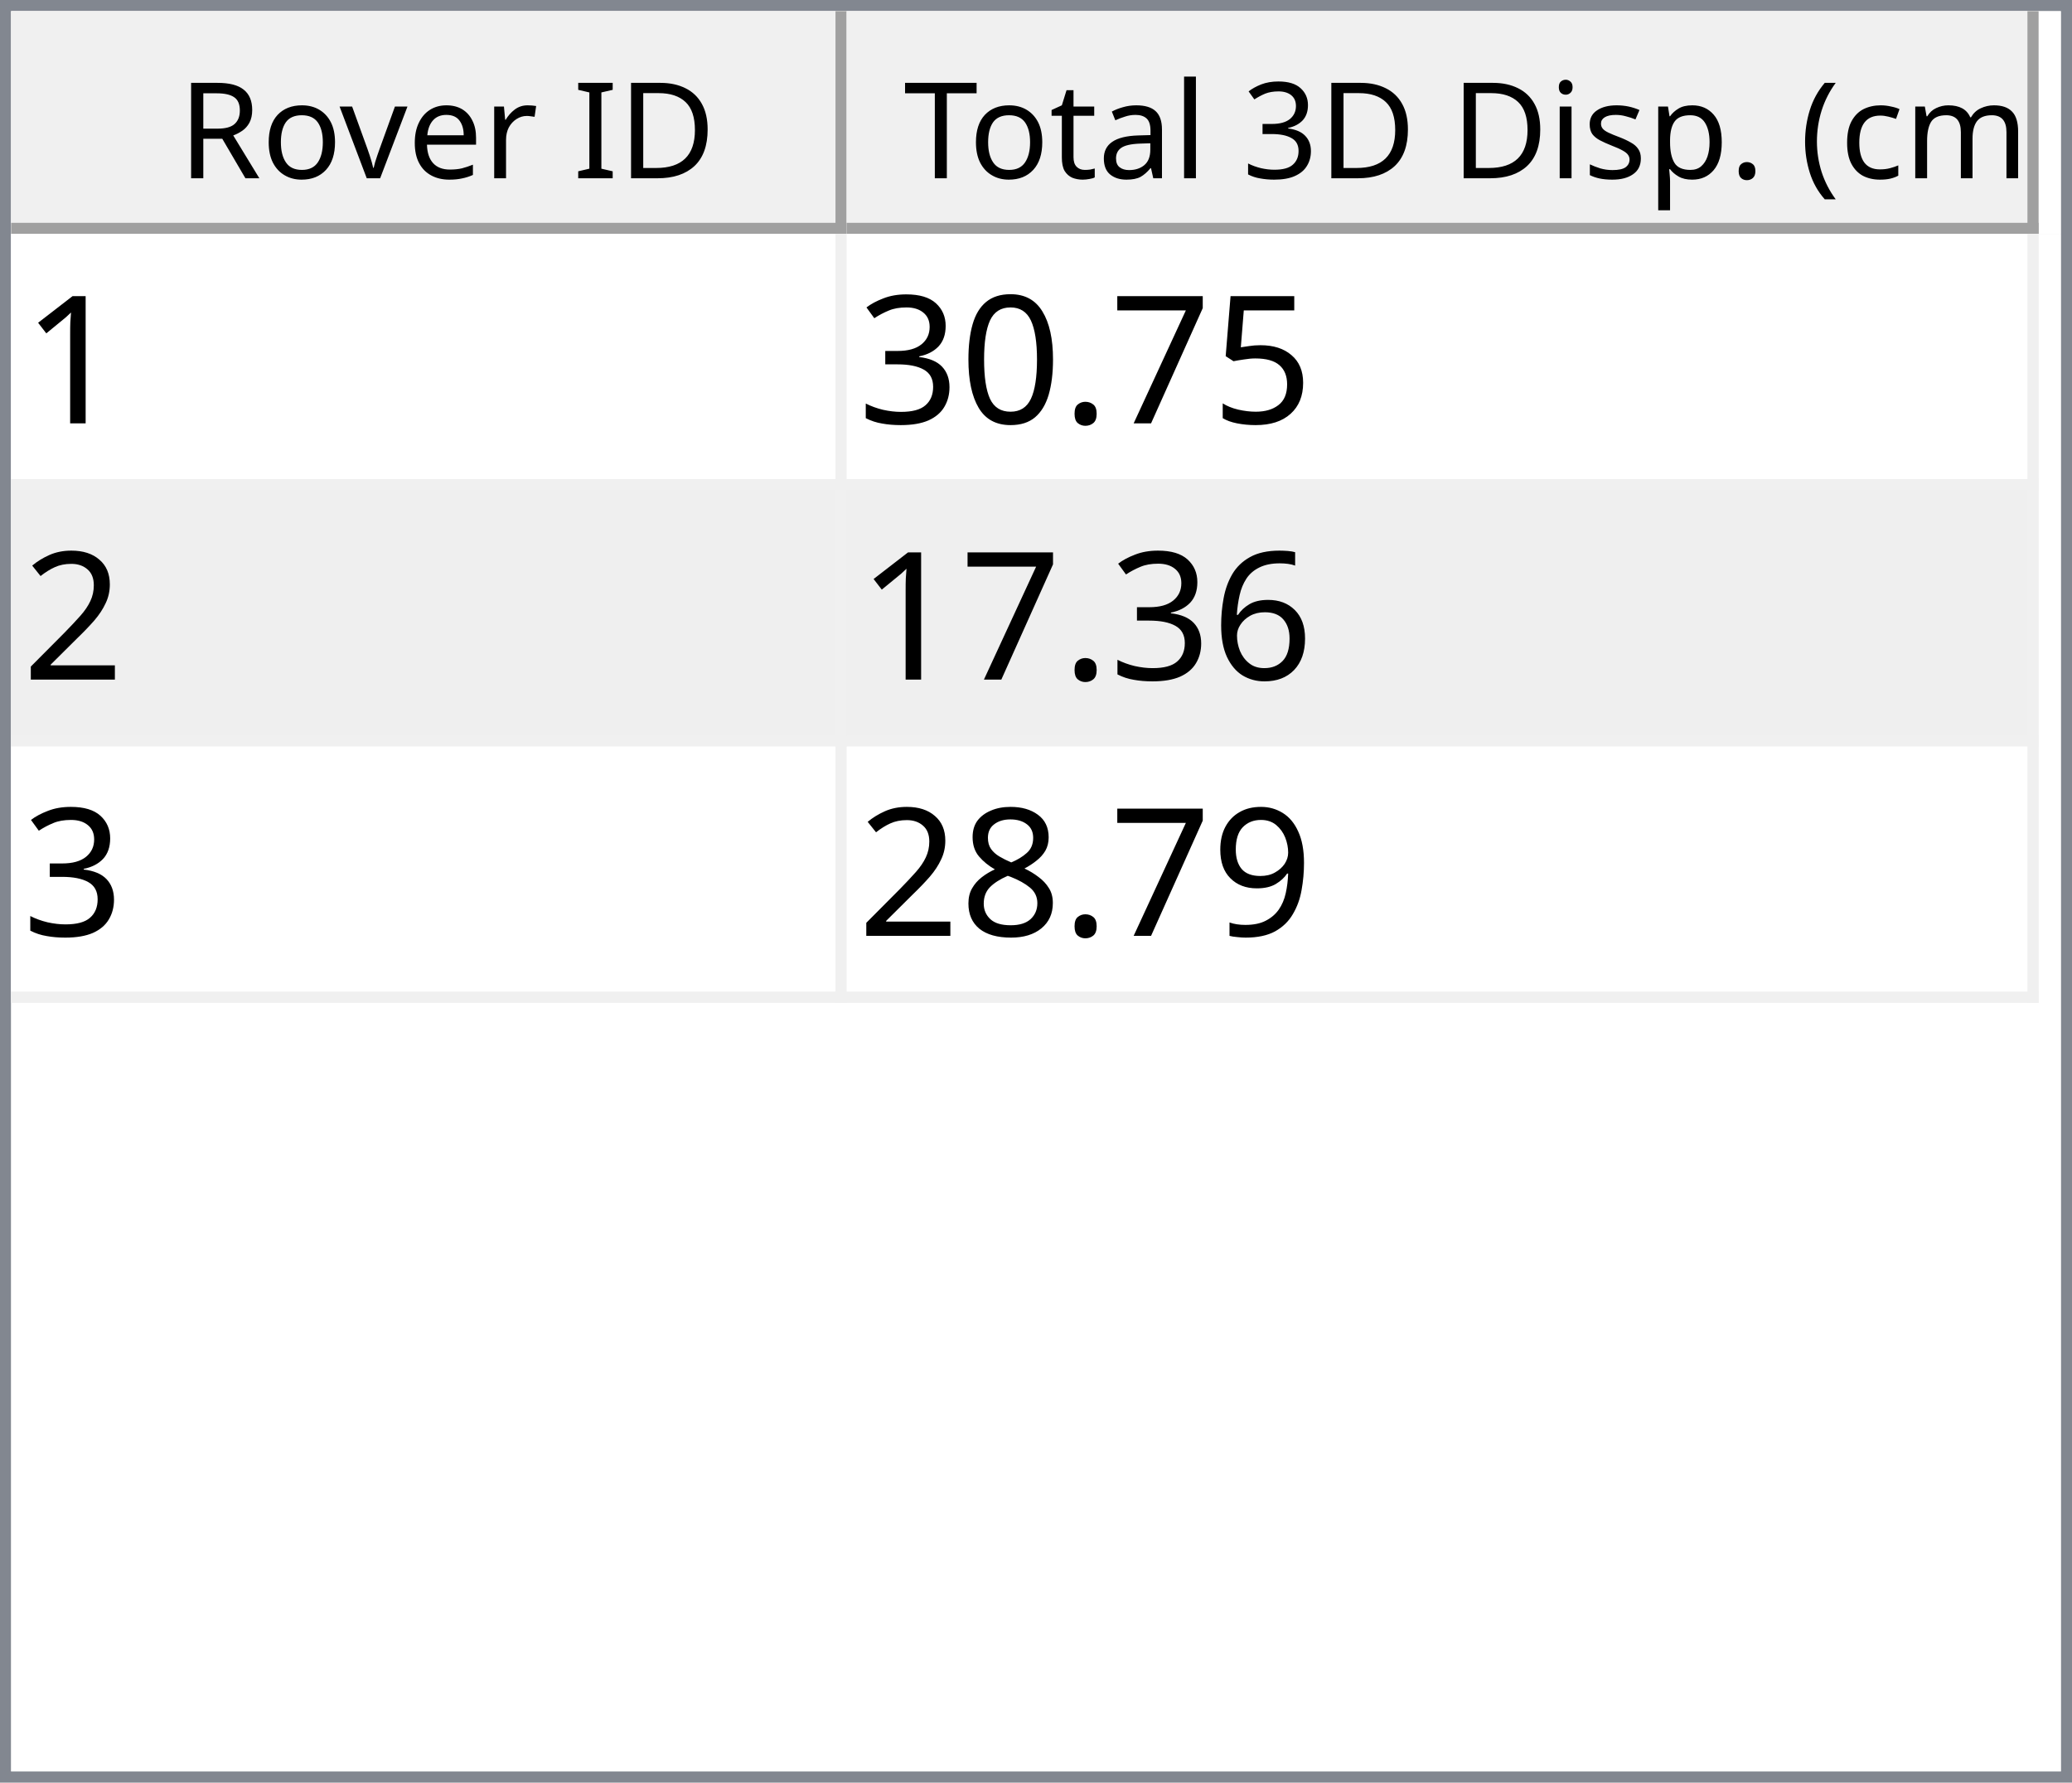
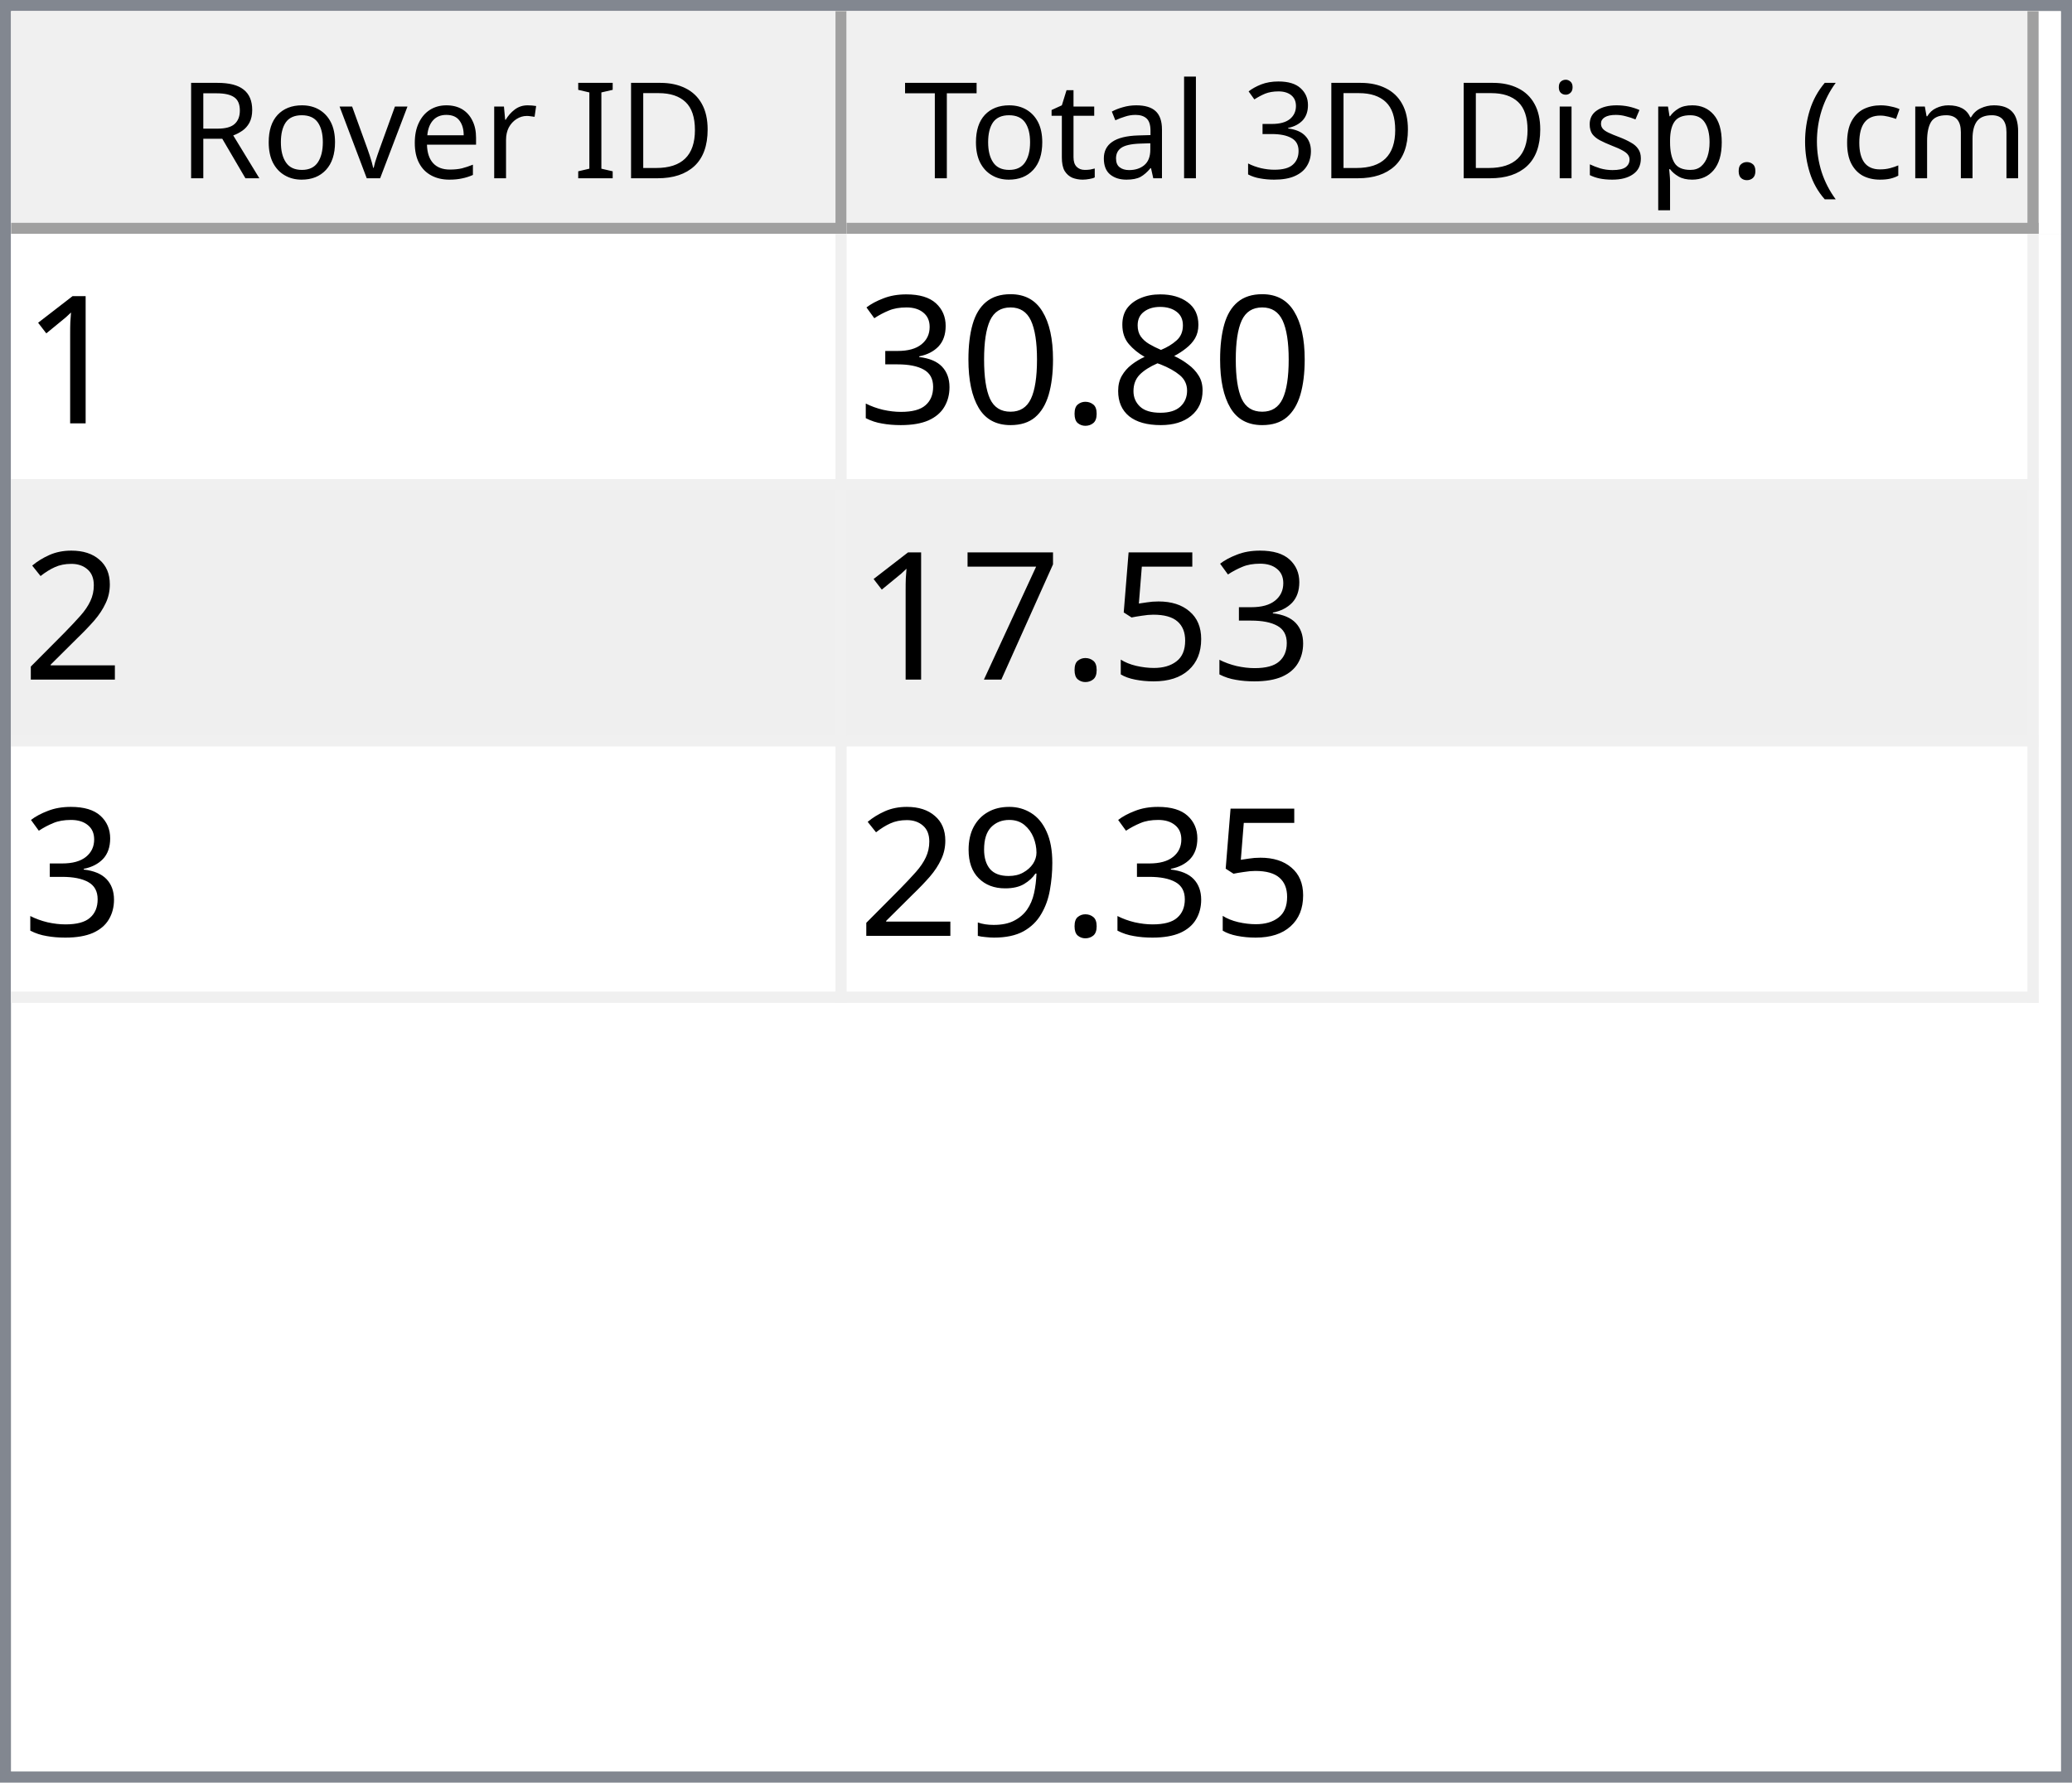
<svg xmlns="http://www.w3.org/2000/svg" style="fill-opacity:1; color-rendering:auto; color-interpolation:auto; text-rendering:auto; stroke:black; stroke-linecap:square; stroke-miterlimit:10; shape-rendering:auto; stroke-opacity:1; fill:black; stroke-dasharray:none; font-weight:normal; stroke-width:1; font-family:'Dialog'; font-style:normal; stroke-linejoin:miter; font-size:12px; stroke-dashoffset:0; image-rendering:auto;" width="186" height="160">
  <defs id="genericDefs" />
  <g>
    <defs id="defs1">
      <clipPath clipPathUnits="userSpaceOnUse" id="clipPath1">
        <path d="M0 0 L186 0 L186 160 L0 160 L0 0 Z" />
      </clipPath>
      <clipPath clipPathUnits="userSpaceOnUse" id="clipPath2">
        <path d="M0 0 L0 160 L186 160 L186 0 Z" />
      </clipPath>
      <clipPath clipPathUnits="userSpaceOnUse" id="clipPath3">
        <path d="M0 0 L0 20 L184 20 L184 0 Z" />
      </clipPath>
      <clipPath clipPathUnits="userSpaceOnUse" id="clipPath4">
        <path d="M0 0 L0 20 L75 20 L75 0 Z" />
      </clipPath>
      <clipPath clipPathUnits="userSpaceOnUse" id="clipPath5">
        <path d="M1 1 L1 19 L74 19 L74 1 Z" />
      </clipPath>
      <clipPath clipPathUnits="userSpaceOnUse" id="clipPath6">
        <path d="M0 0 L0 18 L73 18 L73 0 Z" />
      </clipPath>
      <clipPath clipPathUnits="userSpaceOnUse" id="clipPath7">
        <path d="M-0.5 -0.5 L-0.5 19.5 L74.5 19.5 L74.5 -0.5 Z" />
      </clipPath>
      <clipPath clipPathUnits="userSpaceOnUse" id="clipPath8">
        <path d="M0 0 L0 20 L107 20 L107 0 Z" />
      </clipPath>
      <clipPath clipPathUnits="userSpaceOnUse" id="clipPath9">
        <path d="M1 1 L1 19 L106 19 L106 1 Z" />
      </clipPath>
      <clipPath clipPathUnits="userSpaceOnUse" id="clipPath10">
        <path d="M0 0 L0 18 L105 18 L105 0 Z" />
      </clipPath>
      <clipPath clipPathUnits="userSpaceOnUse" id="clipPath11">
        <path d="M-0.5 -0.5 L-0.5 19.5 L106.5 19.5 L106.5 -0.5 Z" />
      </clipPath>
      <clipPath clipPathUnits="userSpaceOnUse" id="clipPath12">
        <path d="M0 0 L0 138 L184 138 L184 0 Z" />
      </clipPath>
      <clipPath clipPathUnits="userSpaceOnUse" id="clipPath13">
        <path d="M0 0 L0 69 L182 69 L182 0 Z" />
      </clipPath>
      <clipPath clipPathUnits="userSpaceOnUse" id="clipPath14">
        <path d="M-0.5 -0.5 L-0.5 68.5 L181.5 68.5 L181.5 -0.5 Z" />
      </clipPath>
      <clipPath clipPathUnits="userSpaceOnUse" id="clipPath15">
        <path d="M0 0 L0 22 L74 22 L74 0 Z" />
      </clipPath>
      <clipPath clipPathUnits="userSpaceOnUse" id="clipPath16">
        <path d="M0 0 L0 22 L106 22 L106 0 Z" />
      </clipPath>
      <font horiz-adv-x="64.551" id="font1">
        <font-face ascent="107.91" descent="25.098" units-per-em="100" style="font-style:normal; font-family:Segoe UI; font-weight:normal;" />
        <missing-glyph horiz-adv-x="64.551" d="M8.109 0 L8.109 68.266 L56.453 68.266 L56.453 0 L8.109 0 ZM15.328 7.234 L49.219 7.234 L49.219 61.031 L15.328 61.031 L15.328 7.234 Z" />
        <glyph unicode="D" horiz-adv-x="70.117" d="M9.188 0 L9.188 70.016 L28.516 70.016 Q65.531 70.016 65.531 35.891 Q65.531 19.672 55.25 9.836 Q44.969 0 27.734 0 L9.188 0 ZM17.391 62.594 L17.391 7.422 L27.828 7.422 Q41.609 7.422 49.273 14.797 Q56.938 22.172 56.938 35.688 Q56.938 62.594 28.328 62.594 L17.391 62.594 Z" />
        <glyph unicode="I" horiz-adv-x="26.611" d="M17.391 0 L9.188 0 L9.188 70.016 L17.391 70.016 L17.391 0 Z" />
        <glyph unicode=" " horiz-adv-x="27.393" d="" />
        <glyph unicode="r" horiz-adv-x="34.766" d="M34.188 41.891 Q32.078 43.5 28.125 43.5 Q23 43.5 19.555 38.672 Q16.109 33.844 16.109 25.484 L16.109 0 L8.109 0 L8.109 50 L16.109 50 L16.109 39.703 L16.312 39.703 Q18.016 44.969 21.531 47.922 Q25.047 50.875 29.391 50.875 Q32.516 50.875 34.188 50.203 L34.188 41.891 Z" />
        <glyph unicode="e" horiz-adv-x="52.295" d="M48.297 23 L12.984 23 Q13.188 14.656 17.484 10.109 Q21.781 5.562 29.297 5.562 Q37.75 5.562 44.828 11.141 L44.828 3.609 Q38.234 -1.172 27.391 -1.172 Q16.797 -1.172 10.742 5.641 Q4.688 12.453 4.688 24.812 Q4.688 36.469 11.305 43.82 Q17.922 51.172 27.734 51.172 Q37.547 51.172 42.922 44.828 Q48.297 38.484 48.297 27.203 L48.297 23 ZM40.094 29.781 Q40.047 36.719 36.75 40.578 Q33.453 44.438 27.594 44.438 Q21.922 44.438 17.969 40.383 Q14.016 36.328 13.094 29.781 L40.094 29.781 Z" />
        <glyph unicode="v" horiz-adv-x="47.9" d="M47.406 50 L27.484 0 L19.625 0 L0.688 50 L9.469 50 L22.172 13.672 Q23.578 9.672 23.922 6.688 L24.125 6.688 Q24.609 10.453 25.688 13.484 L38.969 50 L47.406 50 Z" />
        <glyph unicode="o" horiz-adv-x="58.594" d="M29 -1.172 Q17.922 -1.172 11.305 5.836 Q4.688 12.844 4.688 24.422 Q4.688 37.016 11.57 44.094 Q18.453 51.172 30.172 51.172 Q41.359 51.172 47.633 44.289 Q53.906 37.406 53.906 25.203 Q53.906 13.234 47.141 6.031 Q40.375 -1.172 29 -1.172 ZM29.594 44.438 Q21.875 44.438 17.383 39.188 Q12.891 33.938 12.891 24.703 Q12.891 15.828 17.43 10.695 Q21.969 5.562 29.594 5.562 Q37.359 5.562 41.531 10.594 Q45.703 15.625 45.703 24.906 Q45.703 34.281 41.531 39.359 Q37.359 44.438 29.594 44.438 Z" />
        <glyph unicode="R" horiz-adv-x="59.814" d="M59.375 0 L49.609 0 L37.891 19.625 Q36.281 22.359 34.766 24.289 Q33.25 26.219 31.664 27.438 Q30.078 28.656 28.25 29.219 Q26.422 29.781 24.125 29.781 L17.391 29.781 L17.391 0 L9.188 0 L9.188 70.016 L30.078 70.016 Q34.672 70.016 38.555 68.867 Q42.438 67.719 45.289 65.375 Q48.141 63.031 49.758 59.547 Q51.375 56.062 51.375 51.375 Q51.375 47.703 50.273 44.656 Q49.172 41.609 47.148 39.211 Q45.125 36.812 42.266 35.133 Q39.406 33.453 35.844 32.516 L35.844 32.328 Q37.594 31.547 38.891 30.547 Q40.188 29.547 41.359 28.18 Q42.531 26.812 43.68 25.078 Q44.828 23.344 46.234 21.047 L59.375 0 ZM17.391 62.594 L17.391 37.203 L28.516 37.203 Q31.594 37.203 34.203 38.133 Q36.812 39.062 38.719 40.797 Q40.625 42.531 41.703 45.047 Q42.781 47.562 42.781 50.688 Q42.781 56.297 39.141 59.445 Q35.5 62.594 28.609 62.594 L17.391 62.594 Z" />
        <glyph unicode=")" horiz-adv-x="30.176" d="M8.297 -15.922 L1.172 -15.922 Q16.406 2.344 16.406 26.812 Q16.406 51.469 1.078 70.016 L8.297 70.016 Q23.531 52.156 23.531 26.703 Q23.531 1.375 8.297 -15.922 Z" />
        <glyph unicode="m" horiz-adv-x="86.133" d="M79.109 0 L71.094 0 L71.094 28.719 Q71.094 37.016 68.531 40.727 Q65.969 44.438 59.906 44.438 Q54.781 44.438 51.195 39.75 Q47.609 35.062 47.609 28.516 L47.609 0 L39.594 0 L39.594 29.688 Q39.594 44.438 28.219 44.438 Q22.953 44.438 19.531 40.016 Q16.109 35.594 16.109 28.516 L16.109 0 L8.109 0 L8.109 50 L16.109 50 L16.109 42.094 L16.312 42.094 Q21.625 51.172 31.844 51.172 Q36.969 51.172 40.773 48.312 Q44.578 45.453 46 40.828 Q51.562 51.172 62.594 51.172 Q79.109 51.172 79.109 30.812 L79.109 0 Z" />
        <glyph unicode="c" horiz-adv-x="46.191" d="M42.188 2.297 Q36.422 -1.172 28.516 -1.172 Q17.828 -1.172 11.258 5.789 Q4.688 12.75 4.688 23.828 Q4.688 36.188 11.766 43.68 Q18.844 51.172 30.672 51.172 Q37.25 51.172 42.281 48.734 L42.281 40.531 Q36.719 44.438 30.375 44.438 Q22.703 44.438 17.797 38.945 Q12.891 33.453 12.891 24.516 Q12.891 15.719 17.508 10.641 Q22.125 5.562 29.891 5.562 Q36.422 5.562 42.188 9.906 L42.188 2.297 Z" />
        <glyph unicode="(" horiz-adv-x="30.176" d="M29.109 -15.922 L21.969 -15.922 Q6.844 1.375 6.844 26.703 Q6.844 52.156 21.969 70.016 L29.203 70.016 Q13.875 51.469 13.875 26.812 Q13.875 2.344 29.109 -15.922 Z" />
        <glyph unicode="." horiz-adv-x="21.68" d="M10.891 -1.078 Q8.641 -1.078 7.055 0.539 Q5.469 2.156 5.469 4.391 Q5.469 6.641 7.055 8.273 Q8.641 9.906 10.891 9.906 Q13.188 9.906 14.797 8.273 Q16.406 6.641 16.406 4.391 Q16.406 2.156 14.797 0.539 Q13.188 -1.078 10.891 -1.078 Z" />
        <glyph unicode="p" horiz-adv-x="58.789" d="M16.312 7.234 L16.109 7.234 L16.109 -23 L8.109 -23 L8.109 50 L16.109 50 L16.109 41.219 L16.312 41.219 Q22.219 51.172 33.594 51.172 Q43.266 51.172 48.688 44.461 Q54.109 37.75 54.109 26.469 Q54.109 13.922 48 6.375 Q41.891 -1.172 31.297 -1.172 Q21.578 -1.172 16.312 7.234 ZM16.109 27.391 L16.109 20.406 Q16.109 14.203 20.141 9.883 Q24.172 5.562 30.375 5.562 Q37.641 5.562 41.773 11.133 Q45.906 16.703 45.906 26.609 Q45.906 34.969 42.047 39.703 Q38.188 44.438 31.594 44.438 Q24.609 44.438 20.359 39.578 Q16.109 34.719 16.109 27.391 Z" />
        <glyph unicode="s" horiz-adv-x="42.432" d="M5.078 1.812 L5.078 10.406 Q11.625 5.562 19.484 5.562 Q30.031 5.562 30.031 12.594 Q30.031 14.594 29.125 15.992 Q28.219 17.391 26.68 18.461 Q25.141 19.531 23.07 20.383 Q21 21.234 18.609 22.172 Q15.281 23.484 12.766 24.828 Q10.25 26.172 8.57 27.859 Q6.891 29.547 6.031 31.695 Q5.172 33.844 5.172 36.719 Q5.172 40.234 6.789 42.945 Q8.406 45.656 11.086 47.484 Q13.766 49.312 17.211 50.242 Q20.656 51.172 24.312 51.172 Q30.812 51.172 35.938 48.922 L35.938 40.828 Q30.422 44.438 23.25 44.438 Q21 44.438 19.195 43.922 Q17.391 43.406 16.094 42.477 Q14.797 41.547 14.086 40.258 Q13.375 38.969 13.375 37.406 Q13.375 35.453 14.086 34.133 Q14.797 32.812 16.164 31.789 Q17.531 30.766 19.484 29.938 Q21.438 29.109 23.922 28.125 Q27.25 26.859 29.883 25.516 Q32.516 24.172 34.375 22.484 Q36.234 20.797 37.234 18.602 Q38.234 16.406 38.234 13.375 Q38.234 9.672 36.602 6.938 Q34.969 4.203 32.234 2.398 Q29.5 0.594 25.93 -0.289 Q22.359 -1.172 18.453 -1.172 Q10.75 -1.172 5.078 1.812 Z" />
        <glyph unicode="i" horiz-adv-x="24.219" d="M12.203 62.703 Q10.062 62.703 8.547 64.164 Q7.031 65.625 7.031 67.875 Q7.031 70.125 8.547 71.609 Q10.062 73.094 12.203 73.094 Q14.406 73.094 15.945 71.609 Q17.484 70.125 17.484 67.875 Q17.484 65.719 15.945 64.211 Q14.406 62.703 12.203 62.703 ZM16.109 0 L8.109 0 L8.109 50 L16.109 50 L16.109 0 Z" />
        <glyph unicode="3" horiz-adv-x="53.906" d="M46.531 19.828 Q46.531 15.094 44.75 11.211 Q42.969 7.328 39.719 4.57 Q36.469 1.812 31.93 0.297 Q27.391 -1.219 21.922 -1.219 Q11.922 -1.219 6 2.594 L6 11.188 Q13.094 5.609 22.219 5.609 Q25.875 5.609 28.828 6.539 Q31.781 7.469 33.906 9.227 Q36.031 10.984 37.18 13.477 Q38.328 15.969 38.328 19.094 Q38.328 32.812 18.797 32.812 L12.984 32.812 L12.984 39.594 L18.5 39.594 Q35.797 39.594 35.797 52.484 Q35.797 64.406 22.609 64.406 Q15.188 64.406 8.688 59.422 L8.688 67.188 Q15.375 71.188 24.609 71.188 Q29 71.188 32.57 69.969 Q36.141 68.75 38.68 66.555 Q41.219 64.359 42.609 61.281 Q44 58.203 44 54.5 Q44 40.672 30.031 36.719 L30.031 36.531 Q33.594 36.141 36.625 34.797 Q39.656 33.453 41.852 31.305 Q44.047 29.156 45.289 26.25 Q46.531 23.344 46.531 19.828 Z" />
        <glyph unicode="l" horiz-adv-x="24.219" d="M16.109 0 L8.109 0 L8.109 74.031 L16.109 74.031 L16.109 0 Z" />
        <glyph unicode="a" horiz-adv-x="50.879" d="M43.891 0 L35.891 0 L35.891 7.812 L35.688 7.812 Q30.469 -1.172 20.312 -1.172 Q12.844 -1.172 8.617 2.781 Q4.391 6.734 4.391 13.281 Q4.391 27.297 20.906 29.594 L35.891 31.688 Q35.891 44.438 25.594 44.438 Q16.547 44.438 9.281 38.281 L9.281 46.484 Q16.656 51.172 26.266 51.172 Q43.891 51.172 43.891 32.516 L43.891 0 ZM35.891 25.297 L23.828 23.641 Q18.266 22.859 15.43 20.875 Q12.594 18.891 12.594 13.875 Q12.594 10.203 15.211 7.883 Q17.828 5.562 22.172 5.562 Q28.125 5.562 32.008 9.742 Q35.891 13.922 35.891 20.312 L35.891 25.297 Z" />
        <glyph unicode="t" horiz-adv-x="33.887" d="M31.297 0.484 Q28.469 -1.078 23.828 -1.078 Q10.688 -1.078 10.688 13.578 L10.688 43.172 L2.094 43.172 L2.094 50 L10.688 50 L10.688 62.203 L18.703 64.797 L18.703 50 L31.297 50 L31.297 43.172 L18.703 43.172 L18.703 14.984 Q18.703 9.969 20.414 7.82 Q22.125 5.672 26.078 5.672 Q29.109 5.672 31.297 7.328 L31.297 0.484 Z" />
        <glyph unicode="T" horiz-adv-x="52.393" d="M50.594 62.594 L30.375 62.594 L30.375 0 L22.172 0 L22.172 62.594 L2 62.594 L2 70.016 L50.594 70.016 L50.594 62.594 Z" />
      </font>
      <font horiz-adv-x="75.0" id="font2">
        <font-face ascent="100.537" descent="21.973" units-per-em="100" style="font-style:normal; font-family:sans-serif; font-weight:normal;" />
        <missing-glyph horiz-adv-x="75.0" d="M12.5 0 L12.5 62.5 L62.5 62.5 L62.5 0 L12.5 0 ZM14.062 1.562 L60.938 1.562 L60.938 60.938 L14.062 60.938 L14.062 1.562 Z" />
        <glyph unicode="1" horiz-adv-x="55.615" d="M37.25 0 L28.469 0 L28.469 56 Q25.297 52.984 20.141 49.953 Q14.984 46.922 10.891 45.406 L10.891 53.906 Q18.266 57.375 23.781 62.305 Q29.297 67.234 31.594 71.875 L37.25 71.875 L37.25 0 Z" />
-         <glyph unicode="5" horiz-adv-x="55.615" d="M4.156 18.75 L13.375 19.531 Q14.406 12.797 18.141 9.398 Q21.875 6 27.156 6 Q33.5 6 37.891 10.789 Q42.281 15.578 42.281 23.484 Q42.281 31 38.062 35.352 Q33.844 39.703 27 39.703 Q22.75 39.703 19.336 37.773 Q15.922 35.844 13.969 32.766 L5.719 33.844 L12.641 70.609 L48.25 70.609 L48.25 62.203 L19.672 62.203 L15.828 42.969 Q22.266 47.469 29.344 47.469 Q38.719 47.469 45.164 40.969 Q51.609 34.469 51.609 24.266 Q51.609 14.547 45.953 7.469 Q39.062 -1.219 27.156 -1.219 Q17.391 -1.219 11.211 4.25 Q5.031 9.719 4.156 18.75 Z" />
-         <glyph unicode="7" horiz-adv-x="55.615" d="M4.734 62.203 L4.734 70.656 L51.078 70.656 L51.078 63.812 Q44.234 56.547 37.523 44.484 Q30.812 32.422 27.156 19.672 Q24.516 10.688 23.781 0 L14.75 0 Q14.891 8.453 18.062 20.414 Q21.234 32.375 27.172 43.484 Q33.109 54.594 39.797 62.203 L4.734 62.203 Z" />
+         <glyph unicode="8" horiz-adv-x="55.615" d="M17.672 38.812 Q12.203 40.828 9.57 44.539 Q6.938 48.25 6.938 53.422 Q6.938 61.234 12.555 66.555 Q18.172 71.875 27.484 71.875 Q36.859 71.875 42.578 66.43 Q48.297 60.984 48.297 53.172 Q48.297 48.188 45.68 44.508 Q43.062 40.828 37.75 38.812 Q44.344 36.672 47.781 31.883 Q51.219 27.094 51.219 20.453 Q51.219 11.281 44.727 5.031 Q38.234 -1.219 27.641 -1.219 Q17.047 -1.219 10.547 5.055 Q4.047 11.328 4.047 20.703 Q4.047 27.688 7.594 32.398 Q11.141 37.109 17.672 38.812 ZM15.922 53.719 Q15.922 48.641 19.195 45.414 Q22.469 42.188 27.688 42.188 Q32.766 42.188 36.016 45.383 Q39.266 48.578 39.266 53.219 Q39.266 58.062 35.914 61.359 Q32.562 64.656 27.594 64.656 Q22.562 64.656 19.242 61.43 Q15.922 58.203 15.922 53.719 ZM13.094 20.656 Q13.094 16.891 14.875 13.375 Q16.656 9.859 20.172 7.93 Q23.688 6 27.734 6 Q34.031 6 38.133 10.055 Q42.234 14.109 42.234 20.359 Q42.234 26.703 38.016 30.859 Q33.797 35.016 27.438 35.016 Q21.234 35.016 17.164 30.914 Q13.094 26.812 13.094 20.656 Z" />
        <glyph unicode="." horiz-adv-x="27.783" d="M9.078 0 L9.078 10.016 L19.094 10.016 L19.094 0 L9.078 0 Z" />
        <glyph unicode="0" horiz-adv-x="55.615" d="M4.156 35.297 Q4.156 48 6.766 55.742 Q9.375 63.484 14.523 67.68 Q19.672 71.875 27.484 71.875 Q33.25 71.875 37.594 69.555 Q41.938 67.234 44.773 62.867 Q47.609 58.5 49.219 52.227 Q50.828 45.953 50.828 35.297 Q50.828 22.703 48.242 14.969 Q45.656 7.234 40.508 3.008 Q35.359 -1.219 27.484 -1.219 Q17.141 -1.219 11.234 6.203 Q4.156 15.141 4.156 35.297 ZM13.188 35.297 Q13.188 17.672 17.312 11.836 Q21.438 6 27.484 6 Q33.547 6 37.672 11.859 Q41.797 17.719 41.797 35.297 Q41.797 52.984 37.672 58.789 Q33.547 64.594 27.391 64.594 Q21.344 64.594 17.719 59.469 Q13.188 52.938 13.188 35.297 Z" />
        <glyph unicode="3" horiz-adv-x="55.615" d="M4.203 18.891 L12.984 20.062 Q14.5 12.594 18.141 9.297 Q21.781 6 27 6 Q33.203 6 37.477 10.297 Q41.75 14.594 41.75 20.953 Q41.75 27 37.797 30.93 Q33.844 34.859 27.734 34.859 Q25.25 34.859 21.531 33.891 L22.516 41.609 Q23.391 41.5 23.922 41.5 Q29.547 41.5 34.039 44.43 Q38.531 47.359 38.531 53.469 Q38.531 58.297 35.258 61.477 Q31.984 64.656 26.812 64.656 Q21.688 64.656 18.266 61.43 Q14.844 58.203 13.875 51.766 L5.078 53.328 Q6.688 62.156 12.398 67.016 Q18.109 71.875 26.609 71.875 Q32.469 71.875 37.398 69.359 Q42.328 66.844 44.945 62.5 Q47.562 58.156 47.562 53.266 Q47.562 48.641 45.07 44.828 Q42.578 41.016 37.703 38.766 Q44.047 37.312 47.562 32.695 Q51.078 28.078 51.078 21.141 Q51.078 11.766 44.242 5.25 Q37.406 -1.266 26.953 -1.266 Q17.531 -1.266 11.305 4.352 Q5.078 9.969 4.203 18.891 Z" />
        <glyph unicode="2" horiz-adv-x="55.615" d="M50.344 8.453 L50.344 0 L3.031 0 Q2.938 3.172 4.047 6.109 Q5.859 10.938 9.836 15.625 Q13.812 20.312 21.344 26.469 Q33.016 36.031 37.117 41.625 Q41.219 47.219 41.219 52.203 Q41.219 57.422 37.477 61.008 Q33.734 64.594 27.734 64.594 Q21.391 64.594 17.578 60.789 Q13.766 56.984 13.719 50.25 L4.688 51.172 Q5.609 61.281 11.664 66.578 Q17.719 71.875 27.938 71.875 Q38.234 71.875 44.242 66.164 Q50.25 60.453 50.25 52 Q50.25 47.703 48.492 43.555 Q46.734 39.406 42.656 34.812 Q38.578 30.219 29.109 22.219 Q21.188 15.578 18.945 13.211 Q16.703 10.844 15.234 8.453 L50.344 8.453 Z" />
-         <glyph unicode="6" horiz-adv-x="55.615" d="M49.75 54.047 L41.016 53.375 Q39.844 58.547 37.703 60.891 Q34.125 64.656 28.906 64.656 Q24.703 64.656 21.531 62.312 Q17.391 59.281 14.992 53.469 Q12.594 47.656 12.5 36.922 Q15.672 41.75 20.266 44.094 Q24.859 46.438 29.891 46.438 Q38.672 46.438 44.852 39.969 Q51.031 33.5 51.031 23.25 Q51.031 16.5 48.125 10.719 Q45.219 4.938 40.141 1.859 Q35.062 -1.219 28.609 -1.219 Q17.625 -1.219 10.695 6.859 Q3.766 14.938 3.766 33.5 Q3.766 54.25 11.422 63.672 Q18.109 71.875 29.438 71.875 Q37.891 71.875 43.289 67.141 Q48.688 62.406 49.75 54.047 ZM13.875 23.188 Q13.875 18.656 15.797 14.508 Q17.719 10.359 21.188 8.18 Q24.656 6 28.469 6 Q34.031 6 38.039 10.492 Q42.047 14.984 42.047 22.703 Q42.047 30.125 38.086 34.398 Q34.125 38.672 28.125 38.672 Q22.172 38.672 18.023 34.398 Q13.875 30.125 13.875 23.188 Z" />
+         <glyph unicode="5" horiz-adv-x="55.615" d="M4.156 18.75 L13.375 19.531 Q14.406 12.797 18.141 9.398 Q21.875 6 27.156 6 Q33.5 6 37.891 10.789 Q42.281 15.578 42.281 23.484 Q42.281 31 38.062 35.352 Q33.844 39.703 27 39.703 Q22.75 39.703 19.336 37.773 Q15.922 35.844 13.969 32.766 L5.719 33.844 L12.641 70.609 L48.25 70.609 L48.25 62.203 L19.672 62.203 L15.828 42.969 Q22.266 47.469 29.344 47.469 Q38.719 47.469 45.164 40.969 Q51.609 34.469 51.609 24.266 Q51.609 14.547 45.953 7.469 Q39.062 -1.219 27.156 -1.219 Q17.391 -1.219 11.211 4.25 Q5.031 9.719 4.156 18.75 Z" />
+         <glyph unicode="7" horiz-adv-x="55.615" d="M4.734 62.203 L4.734 70.656 L51.078 70.656 L51.078 63.812 Q44.234 56.547 37.523 44.484 Q30.812 32.422 27.156 19.672 Q24.516 10.688 23.781 0 L14.75 0 Q14.891 8.453 18.062 20.414 Q21.234 32.375 27.172 43.484 Q33.109 54.594 39.797 62.203 L4.734 62.203 Z" />
        <glyph unicode="9" horiz-adv-x="55.615" d="M5.469 16.547 L13.922 17.328 Q14.984 11.375 18.016 8.688 Q21.047 6 25.781 6 Q29.828 6 32.883 7.859 Q35.938 9.719 37.891 12.82 Q39.844 15.922 41.164 21.195 Q42.484 26.469 42.484 31.938 Q42.484 32.516 42.438 33.688 Q39.797 29.5 35.234 26.883 Q30.672 24.266 25.344 24.266 Q16.453 24.266 10.305 30.711 Q4.156 37.156 4.156 47.703 Q4.156 58.594 10.578 65.234 Q17 71.875 26.656 71.875 Q33.641 71.875 39.43 68.117 Q45.219 64.359 48.219 57.398 Q51.219 50.438 51.219 37.25 Q51.219 23.531 48.242 15.406 Q45.266 7.281 39.383 3.031 Q33.5 -1.219 25.594 -1.219 Q17.188 -1.219 11.867 3.445 Q6.547 8.109 5.469 16.547 ZM41.453 48.141 Q41.453 55.719 37.43 60.156 Q33.406 64.594 27.734 64.594 Q21.875 64.594 17.531 59.812 Q13.188 55.031 13.188 47.406 Q13.188 40.578 17.312 36.305 Q21.438 32.031 27.484 32.031 Q33.594 32.031 37.523 36.305 Q41.453 40.578 41.453 48.141 Z" />
-         <glyph unicode="8" horiz-adv-x="55.615" d="M17.672 38.812 Q12.203 40.828 9.57 44.539 Q6.938 48.25 6.938 53.422 Q6.938 61.234 12.555 66.555 Q18.172 71.875 27.484 71.875 Q36.859 71.875 42.578 66.43 Q48.297 60.984 48.297 53.172 Q48.297 48.188 45.68 44.508 Q43.062 40.828 37.75 38.812 Q44.344 36.672 47.781 31.883 Q51.219 27.094 51.219 20.453 Q51.219 11.281 44.727 5.031 Q38.234 -1.219 27.641 -1.219 Q17.047 -1.219 10.547 5.055 Q4.047 11.328 4.047 20.703 Q4.047 27.688 7.594 32.398 Q11.141 37.109 17.672 38.812 ZM15.922 53.719 Q15.922 48.641 19.195 45.414 Q22.469 42.188 27.688 42.188 Q32.766 42.188 36.016 45.383 Q39.266 48.578 39.266 53.219 Q39.266 58.062 35.914 61.359 Q32.562 64.656 27.594 64.656 Q22.562 64.656 19.242 61.43 Q15.922 58.203 15.922 53.719 ZM13.094 20.656 Q13.094 16.891 14.875 13.375 Q16.656 9.859 20.172 7.93 Q23.688 6 27.734 6 Q34.031 6 38.133 10.055 Q42.234 14.109 42.234 20.359 Q42.234 26.703 38.016 30.859 Q33.797 35.016 27.438 35.016 Q21.234 35.016 17.164 30.914 Q13.094 26.812 13.094 20.656 Z" />
      </font>
    </defs>
    <g style="fill:white; stroke:white;">
      <rect x="0" y="0" width="186" style="clip-path:url(#clipPath1); stroke:none;" height="160" />
    </g>
    <g style="fill:white; text-rendering:optimizeSpeed; color-rendering:optimizeSpeed; image-rendering:optimizeSpeed; shape-rendering:crispEdges; stroke:white; color-interpolation:sRGB;">
      <rect x="0" width="186" height="160" y="0" style="stroke:none;" />
      <path style="stroke:none;" d="M0 160 L186 160 L186 0 L0 0 Z" />
    </g>
    <g style="fill:rgb(240,240,240); font-family:'Segoe UI'; stroke:rgb(240,240,240);">
      <rect x="0" y="0" width="186" style="clip-path:url(#clipPath2); stroke:none;" height="160" />
    </g>
    <g style="fill:rgb(130,135,144); font-family:'Segoe UI'; stroke:rgb(130,135,144);">
      <path d="M0 0 L186 0 L186 160 L0 160 L0 0 ZM1 1 L185 1 L185 159 L1 159 L1 1 Z" style="fill-rule:evenodd; clip-path:url(#clipPath2); stroke:none;" />
    </g>
    <g style="fill:white; font-family:'Segoe UI'; stroke:white;" transform="translate(1,1)">
      <rect x="0" y="0" width="184" style="clip-path:url(#clipPath3); stroke:none;" height="20" />
    </g>
    <g style="fill:rgb(240,240,240); font-family:'Segoe UI'; stroke:rgb(240,240,240);" transform="translate(1,1)">
      <rect x="0" y="0" width="75" style="clip-path:url(#clipPath4); stroke:none;" height="20" />
    </g>
    <g style="font-family:'Segoe UI';" transform="translate(2,2)">
      <text x="14" xml:space="preserve" y="14" style="clip-path:url(#clipPath6); stroke:none;">Rover ID</text>
    </g>
    <g style="fill:rgb(160,160,160); font-family:'Segoe UI'; stroke:rgb(160,160,160); stroke-linejoin:bevel;" transform="translate(1.5,1.5)">
      <line x1="74" x2="74" y1="0" style="fill:none; clip-path:url(#clipPath7);" y2="19" />
    </g>
    <g style="fill:rgb(160,160,160); font-family:'Segoe UI'; stroke:rgb(160,160,160); stroke-linejoin:bevel;" transform="matrix(1,0,0,1,1,1) translate(0.5,0.5)">
      <line x1="0" x2="74" y1="19" style="fill:none; clip-path:url(#clipPath7);" y2="19" />
    </g>
    <g style="fill:rgb(240,240,240); font-family:'Segoe UI'; stroke:rgb(240,240,240);" transform="translate(76,1)">
      <rect x="0" y="0" width="107" style="clip-path:url(#clipPath8); stroke:none;" height="20" />
    </g>
    <g style="font-family:'Segoe UI';" transform="translate(77,2)">
      <text x="1" xml:space="preserve" y="14" style="clip-path:url(#clipPath10); stroke:none;"> Total 3D Disp. (cm)</text>
    </g>
    <g style="fill:rgb(160,160,160); font-family:'Segoe UI'; stroke:rgb(160,160,160); stroke-linejoin:bevel;" transform="translate(76.5,1.5)">
      <line x1="106" x2="106" y1="0" style="fill:none; clip-path:url(#clipPath11);" y2="19" />
    </g>
    <g style="fill:rgb(160,160,160); font-family:'Segoe UI'; stroke:rgb(160,160,160); stroke-linejoin:bevel;" transform="matrix(1,0,0,1,76,1) translate(0.5,0.5)">
      <line x1="0" x2="106" y1="19" style="fill:none; clip-path:url(#clipPath11);" y2="19" />
    </g>
    <g style="fill:white; font-family:'Segoe UI'; stroke:white;" transform="translate(1,21)">
      <rect x="0" y="0" width="184" style="clip-path:url(#clipPath12); stroke:none;" height="138" />
    </g>
    <g style="fill:rgb(240,240,240); font-size:16px; font-family:sans-serif; stroke:rgb(240,240,240);" transform="translate(1,21)">
      <rect x="0" y="0" width="182" style="clip-path:url(#clipPath13); stroke:none;" height="69" />
      <line transform="translate(0.5,0.5)" x1="0" x2="181" y1="22" style="clip-path:url(#clipPath14); fill:none; stroke-linejoin:bevel;" y2="22" />
    </g>
    <g transform="matrix(1,0,0,1,1,21) translate(0.5,0.5)" style="fill:rgb(240,240,240); font-size:16px; font-family:sans-serif; stroke:rgb(240,240,240); stroke-linejoin:bevel;">
      <line x1="0" x2="181" y1="45" style="fill:none; clip-path:url(#clipPath14);" y2="45" />
    </g>
    <g transform="matrix(1,0,0,1,1,21) translate(0.5,0.5)" style="fill:rgb(240,240,240); font-size:16px; font-family:sans-serif; stroke:rgb(240,240,240); stroke-linejoin:bevel;">
      <line x1="0" x2="181" y1="68" style="fill:none; clip-path:url(#clipPath14);" y2="68" />
    </g>
    <g transform="matrix(1,0,0,1,1,21) translate(0.5,0.5)" style="fill:rgb(240,240,240); font-size:16px; font-family:sans-serif; stroke:rgb(240,240,240); stroke-linejoin:bevel;">
      <line x1="74" x2="74" y1="0" style="fill:none; clip-path:url(#clipPath14);" y2="68" />
    </g>
    <g transform="matrix(1,0,0,1,1,21) translate(0.5,0.5)" style="fill:rgb(240,240,240); font-size:16px; font-family:sans-serif; stroke:rgb(240,240,240); stroke-linejoin:bevel;">
      <line x1="181" x2="181" y1="0" style="fill:none; clip-path:url(#clipPath14);" y2="68" />
    </g>
    <g style="fill:white; font-size:16px; font-family:sans-serif; stroke:white;" transform="matrix(1,0,0,1,1,21)">
      <rect x="0" y="0" width="74" style="clip-path:url(#clipPath15); stroke:none;" height="22" />
      <text x="1" y="17" style="fill:black; clip-path:url(#clipPath15); stroke:none;" xml:space="preserve">1</text>
    </g>
    <g style="fill:white; font-size:16px; font-family:sans-serif; stroke:white;" transform="matrix(1,0,0,1,1,21) translate(75,0)">
      <rect x="0" y="0" width="106" style="clip-path:url(#clipPath16); stroke:none;" height="22" />
-       <text x="1" y="17" style="fill:black; clip-path:url(#clipPath16); stroke:none;" xml:space="preserve">30.75</text>
+       <text x="1" y="17" style="fill:black; clip-path:url(#clipPath16); stroke:none;" xml:space="preserve">30.80</text>
    </g>
    <g style="fill:rgb(239,239,239); font-size:16px; font-family:sans-serif; stroke:rgb(239,239,239);" transform="matrix(1,0,0,1,1,21) translate(0,23)">
      <rect x="0" y="0" width="74" style="clip-path:url(#clipPath15); stroke:none;" height="22" />
      <text x="1" y="17" style="fill:black; clip-path:url(#clipPath15); stroke:none;" xml:space="preserve">2</text>
    </g>
    <g style="fill:rgb(239,239,239); font-size:16px; font-family:sans-serif; stroke:rgb(239,239,239);" transform="matrix(1,0,0,1,1,21) translate(75,23)">
      <rect x="0" y="0" width="106" style="clip-path:url(#clipPath16); stroke:none;" height="22" />
-       <text x="1" y="17" style="fill:black; clip-path:url(#clipPath16); stroke:none;" xml:space="preserve">17.36</text>
+       <text x="1" y="17" style="fill:black; clip-path:url(#clipPath16); stroke:none;" xml:space="preserve">17.53</text>
    </g>
    <g style="fill:white; font-size:16px; font-family:sans-serif; stroke:white;" transform="matrix(1,0,0,1,1,21) translate(0,46)">
      <rect x="0" y="0" width="74" style="clip-path:url(#clipPath15); stroke:none;" height="22" />
      <text x="1" y="17" style="fill:black; clip-path:url(#clipPath15); stroke:none;" xml:space="preserve">3</text>
    </g>
    <g style="fill:white; font-size:16px; font-family:sans-serif; stroke:white;" transform="matrix(1,0,0,1,1,21) translate(75,46)">
      <rect x="0" y="0" width="106" style="clip-path:url(#clipPath16); stroke:none;" height="22" />
-       <text x="1" y="17" style="fill:black; clip-path:url(#clipPath16); stroke:none;" xml:space="preserve">28.79</text>
+       <text x="1" y="17" style="fill:black; clip-path:url(#clipPath16); stroke:none;" xml:space="preserve">29.35</text>
    </g>
  </g>
</svg>
